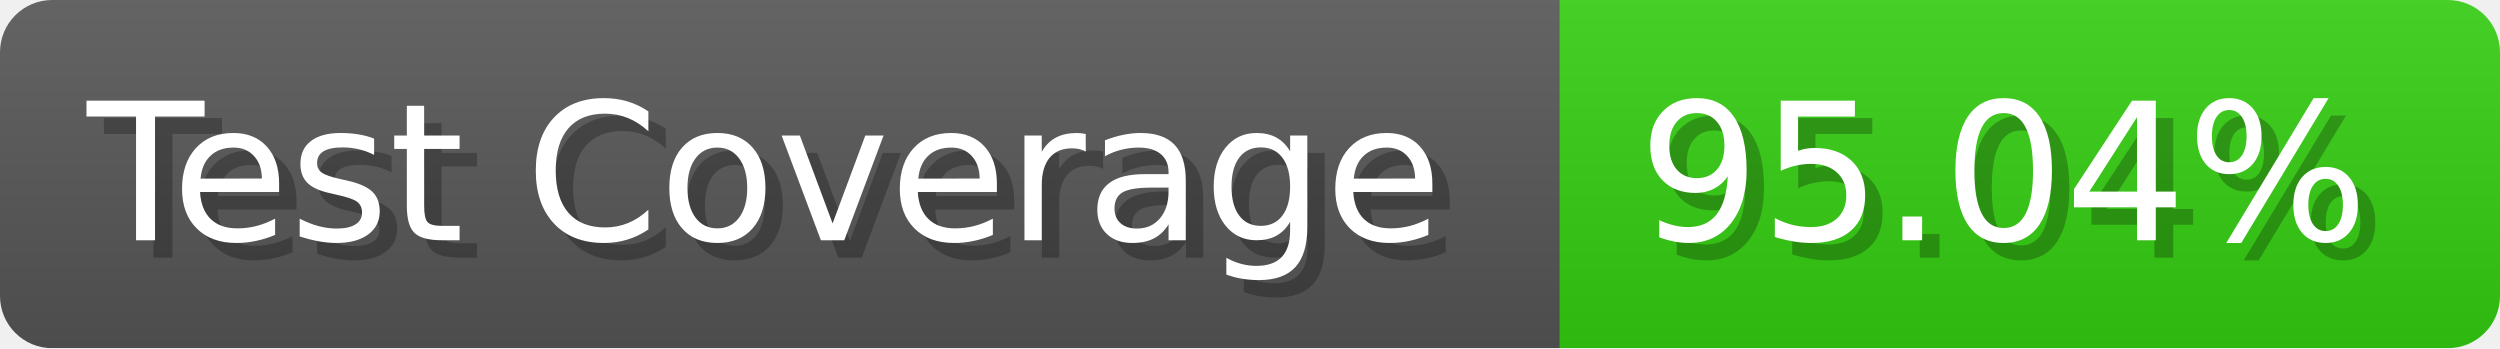
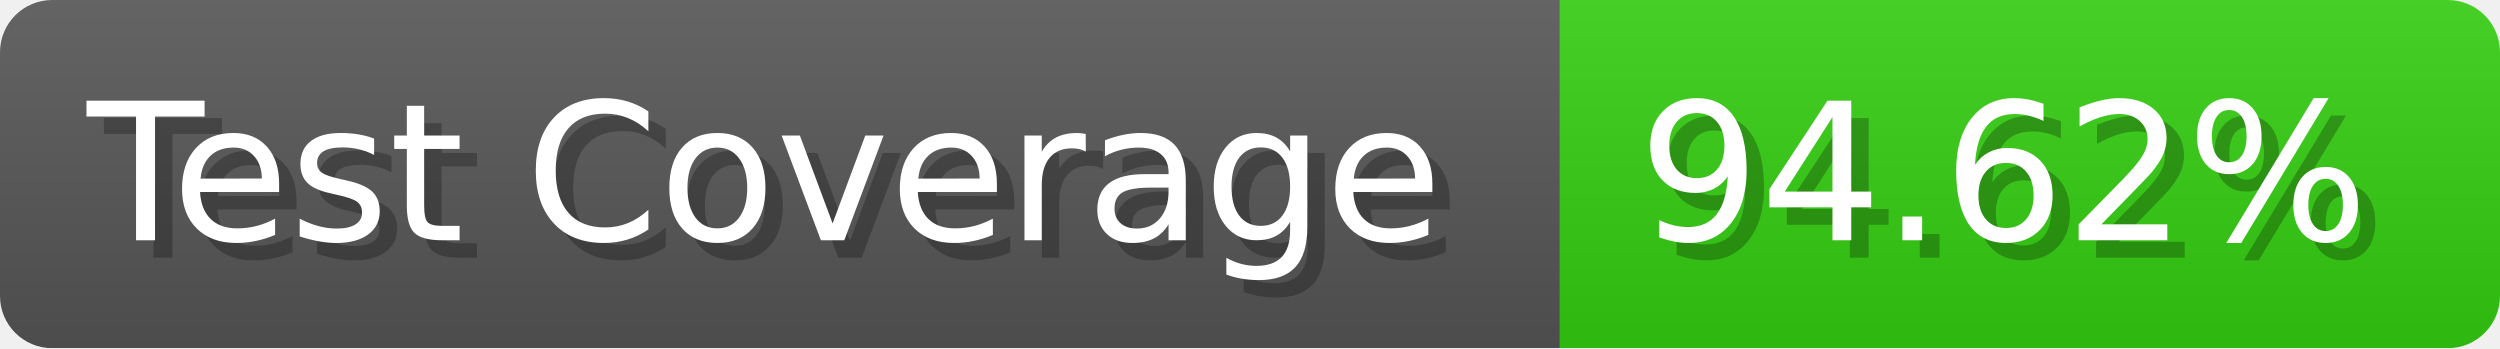
- <svg xmlns="http://www.w3.org/2000/svg" width="143.6" height="20" viewBox="0 0 1436 200" role="img" aria-label="Test Coverage: 95.04%">
+ <svg xmlns="http://www.w3.org/2000/svg" width="143.6" height="20" viewBox="0 0 1436 200" role="img" aria-label="Test Coverage: 94.62%">
  <linearGradient id="a" x2="0" y2="100%">
    <stop offset="0" stop-opacity=".1" stop-color="#EEE" />
    <stop offset="1" stop-opacity=".1" />
  </linearGradient>
  <mask id="m">
    <rect width="1436" height="200" rx="30" fill="#FFF" />
  </mask>
  <g mask="url(#m)">
    <rect width="896" height="200" fill="#555" />
    <rect width="540" height="200" fill="#3C1" x="896" />
    <rect width="1436" height="200" fill="url(#a)" />
  </g>
  <g aria-hidden="true" fill="#fff" text-anchor="start" font-family="Verdana,DejaVu Sans,sans-serif" font-size="110">
    <text x="60" y="148" textLength="796" fill="#000" opacity="0.25">Test Coverage</text>
    <text x="50" y="138" textLength="796">Test Coverage</text>
-     <text x="951" y="148" textLength="440" fill="#000" opacity="0.25">95.04%</text>
-     <text x="941" y="138" textLength="440">95.04%</text>
+     <text x="951" y="148" textLength="440" fill="#000" opacity="0.25">94.62%</text>
+     <text x="941" y="138" textLength="440">94.62%</text>
  </g>
</svg>
